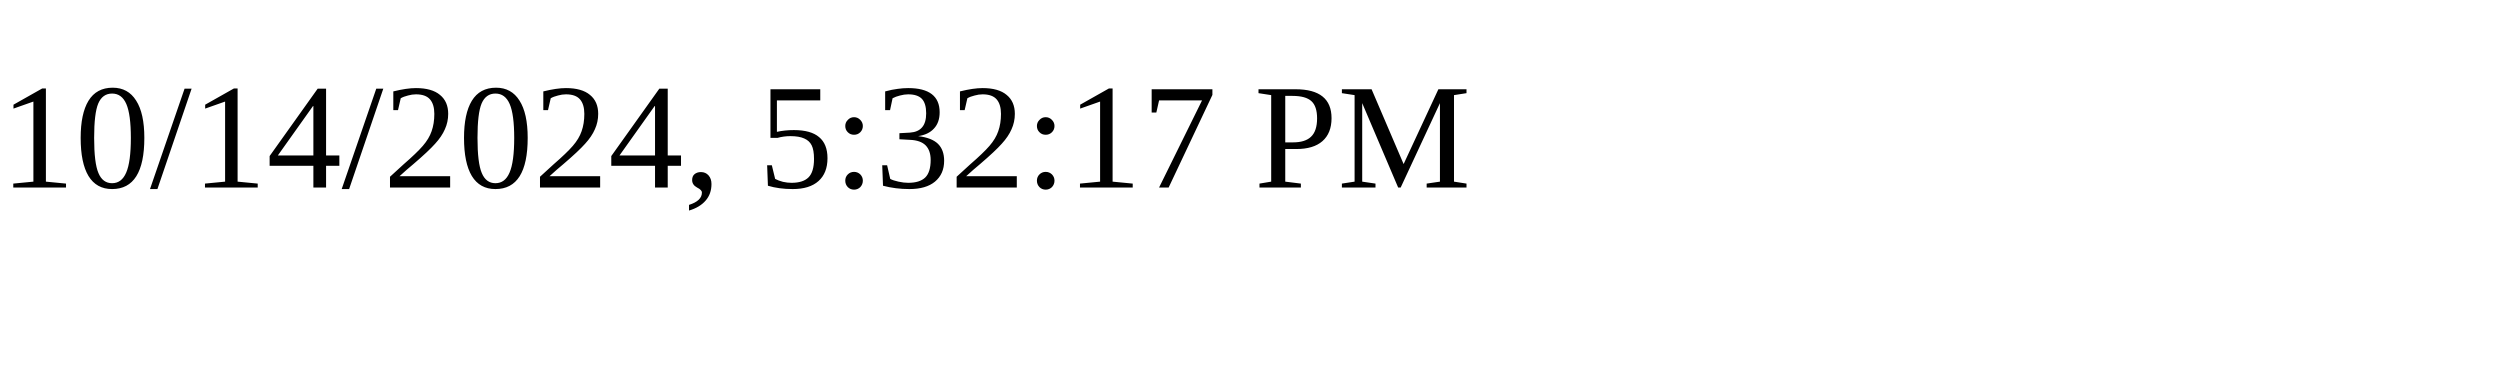
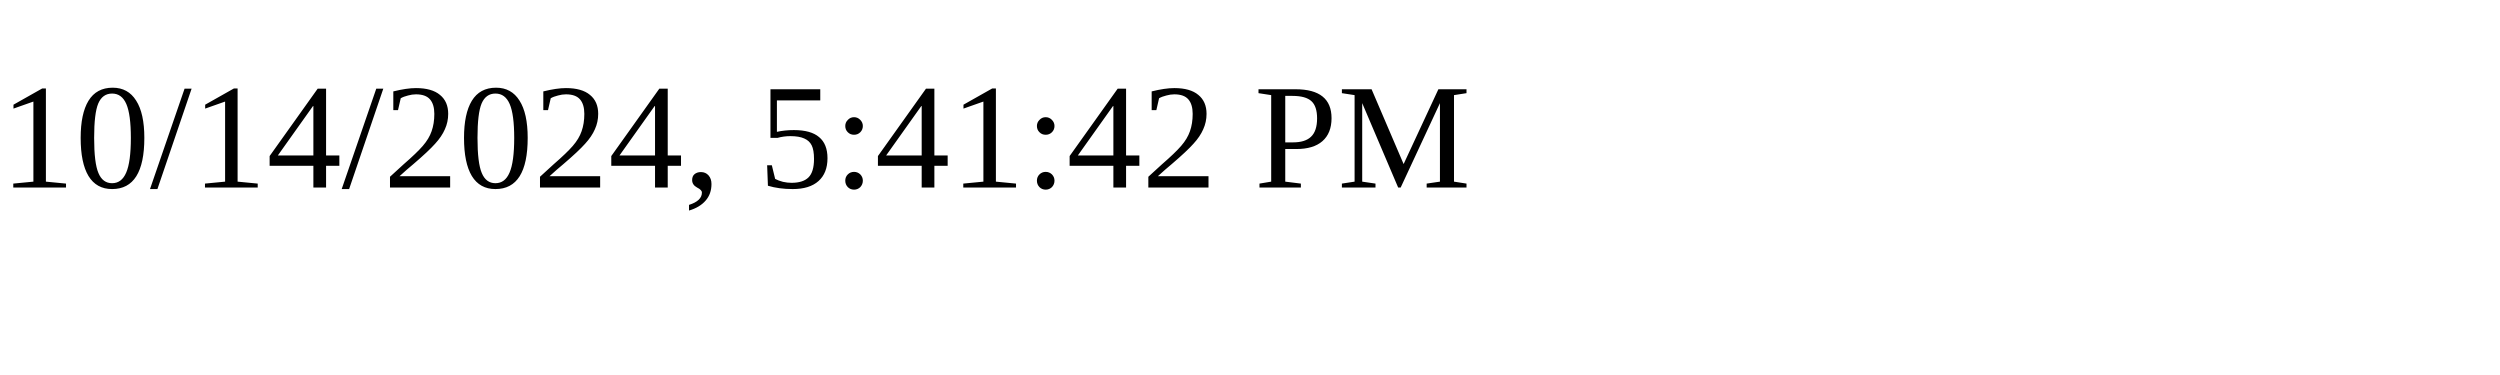
<svg xmlns="http://www.w3.org/2000/svg" height="30" width="200">
-   <text x="0" y="15">10/14/2024, 5:32:17 PM</text>
+   <text x="0" y="15">10/14/2024, 5:41:42 PM</text>
</svg>
